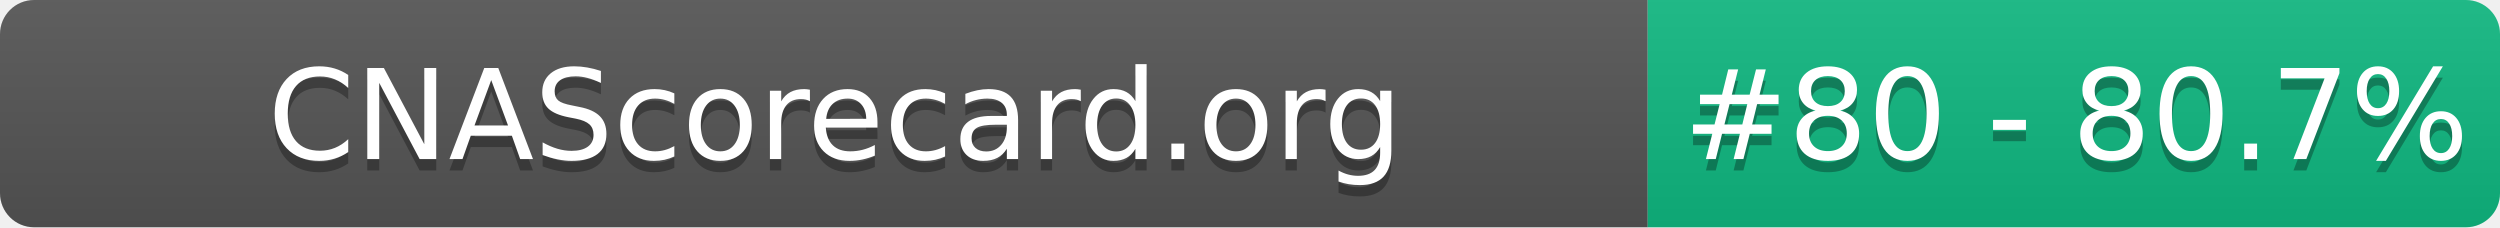
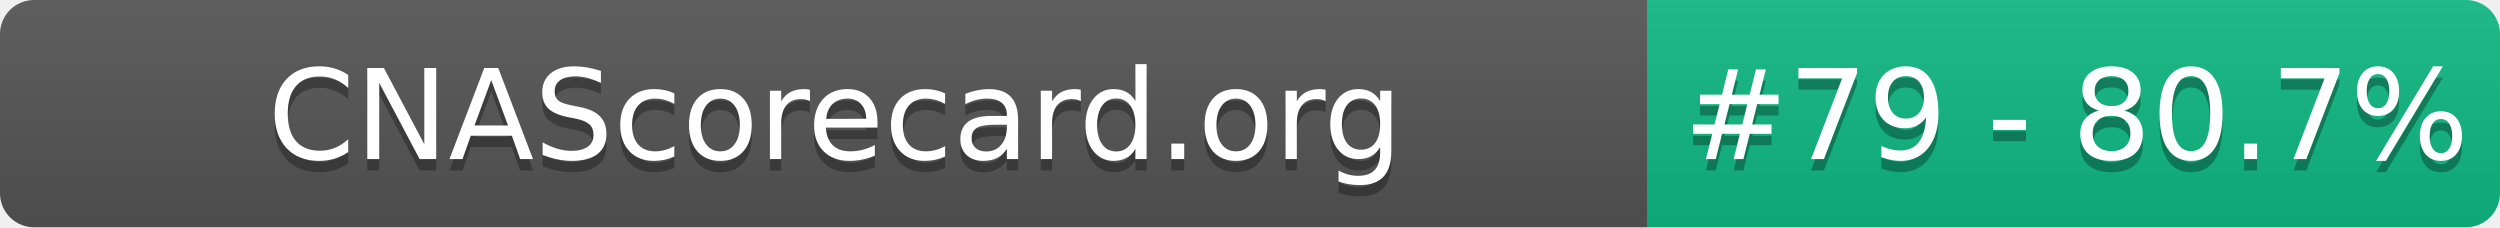
- <svg xmlns="http://www.w3.org/2000/svg" width="220" height="20" role="img" aria-label="CNAScorecard.org: #80 - 80.7%">
+ <svg xmlns="http://www.w3.org/2000/svg" width="220" height="20" role="img" aria-label="CNAScorecard.org: #79 - 80.7%">
  <linearGradient id="s" x2="0" y2="100%">
    <stop offset="0" stop-color="#bbb" stop-opacity=".1" />
    <stop offset="1" stop-opacity=".1" />
  </linearGradient>
  <clipPath id="r">
    <rect width="220" height="20" rx="3" fill="#fff" />
  </clipPath>
  <g clip-path="url(#r)">
    <rect width="145" height="20" fill="#555" />
    <rect x="145" width="75" height="20" fill="#10B981" />
    <rect width="220" height="20" fill="url(#s)" />
  </g>
  <g fill="#fff" text-anchor="middle" font-family="Verdana,Geneva,DejaVu Sans,sans-serif" text-rendering="geometricPrecision" font-size="110">
    <text aria-hidden="true" x="735" y="150" fill="#010101" fill-opacity=".3" transform="scale(.1)" textLength="1350">CNAScorecard.org</text>
    <text x="735" y="140" transform="scale(.1)" fill="#fff" textLength="1350">CNAScorecard.org</text>
-     <text aria-hidden="true" x="1827" y="150" fill="#010101" fill-opacity=".3" transform="scale(.1)" textLength="605">#80 - 80.7%</text>
-     <text x="1827" y="140" transform="scale(.1)" fill="#fff" textLength="605">#80 - 80.7%</text>
+     <text aria-hidden="true" x="1827" y="150" fill="#010101" fill-opacity=".3" transform="scale(.1)" textLength="605">#79 - 80.7%</text>
+     <text x="1827" y="140" transform="scale(.1)" fill="#fff" textLength="605">#79 - 80.7%</text>
  </g>
</svg>
